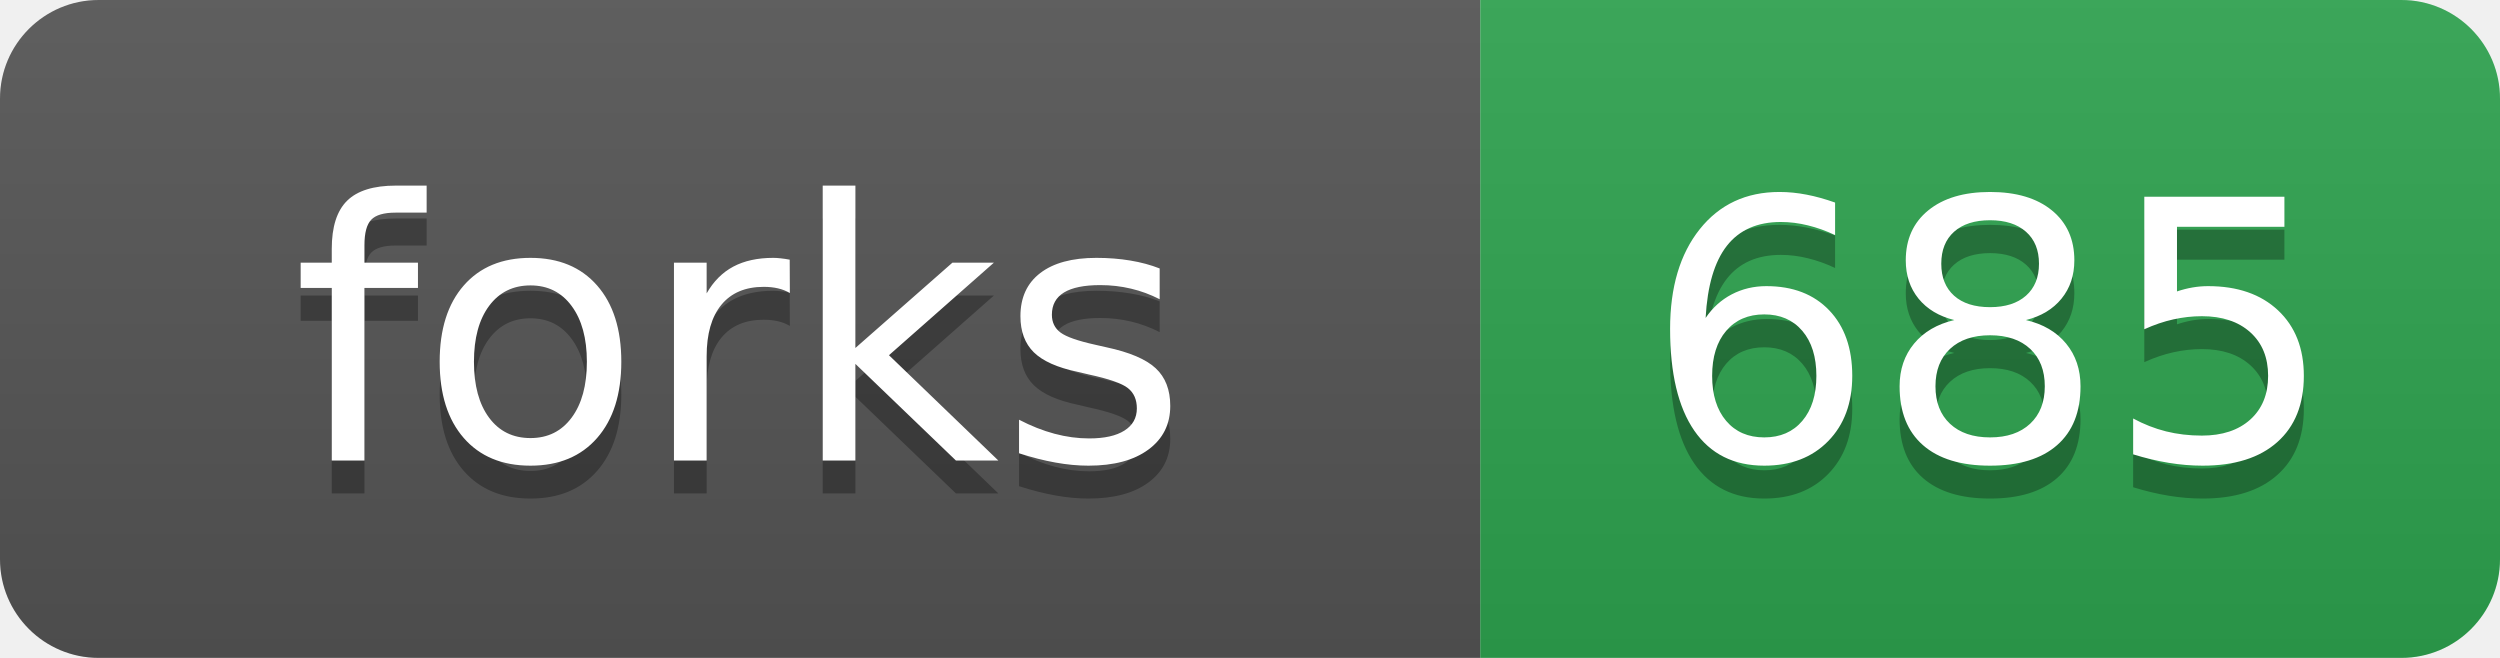
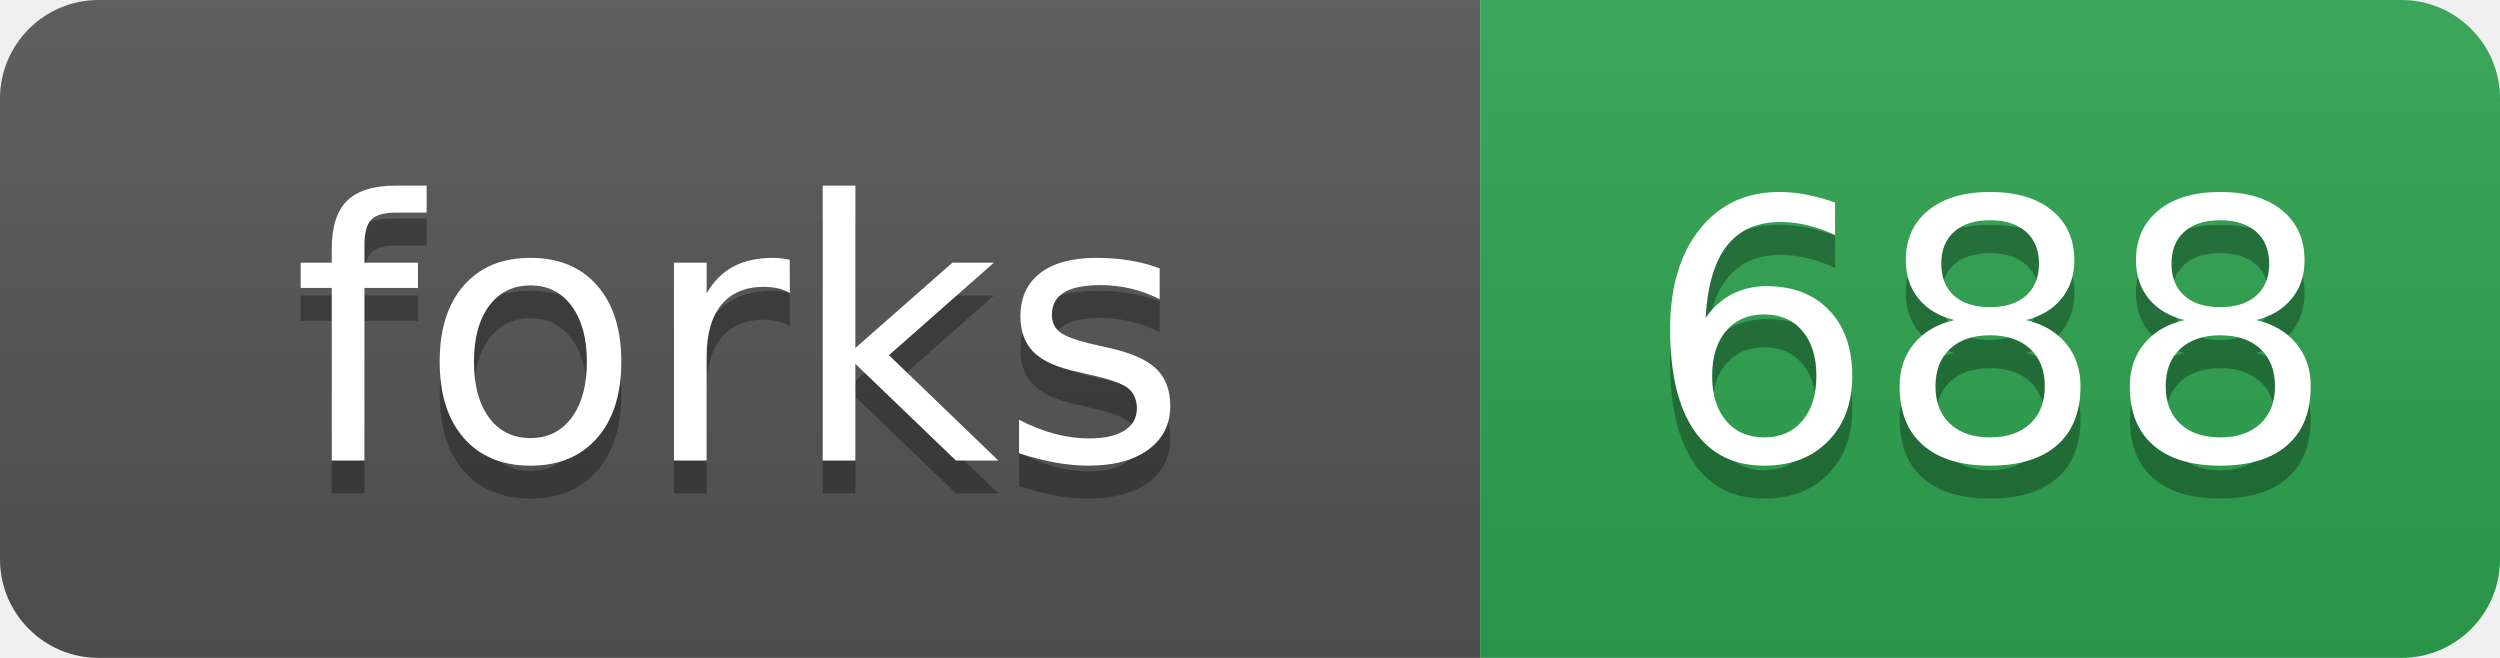
- <svg xmlns="http://www.w3.org/2000/svg" width="76" height="20" role="img" aria-label="forks: 685">
+ <svg xmlns="http://www.w3.org/2000/svg" width="76" height="20" role="img" aria-label="forks: 688">
  <linearGradient id="s" x2="0" y2="100%">
    <stop offset="0" stop-color="#bbb" stop-opacity=".1" />
    <stop offset="1" stop-opacity=".1" />
  </linearGradient>
  <clipPath id="r">
    <rect width="76" height="20" rx="3" fill="#fff" />
  </clipPath>
  <g clip-path="url(#r)">
    <rect width="45" height="20" fill="#555" />
    <rect x="45" width="31" height="20" fill="#2ea44f" />
    <rect width="76" height="20" fill="url(#s)" />
  </g>
  <g fill="#fff" text-anchor="middle" font-family="Verdana,Geneva,DejaVu Sans,sans-serif" text-rendering="geometricPrecision" font-size="110">
    <text aria-hidden="true" x="225" y="150" fill="#010101" fill-opacity=".3" transform="scale(.1)">forks</text>
    <text x="225" y="140" transform="scale(.1)">forks</text>
-     <text aria-hidden="true" x="605" y="150" fill="#010101" fill-opacity=".3" transform="scale(.1)">685</text>
-     <text x="605" y="140" transform="scale(.1)">685</text>
+     <text aria-hidden="true" x="605" y="150" fill="#010101" fill-opacity=".3" transform="scale(.1)">688</text>
+     <text x="605" y="140" transform="scale(.1)">688</text>
  </g>
</svg>
